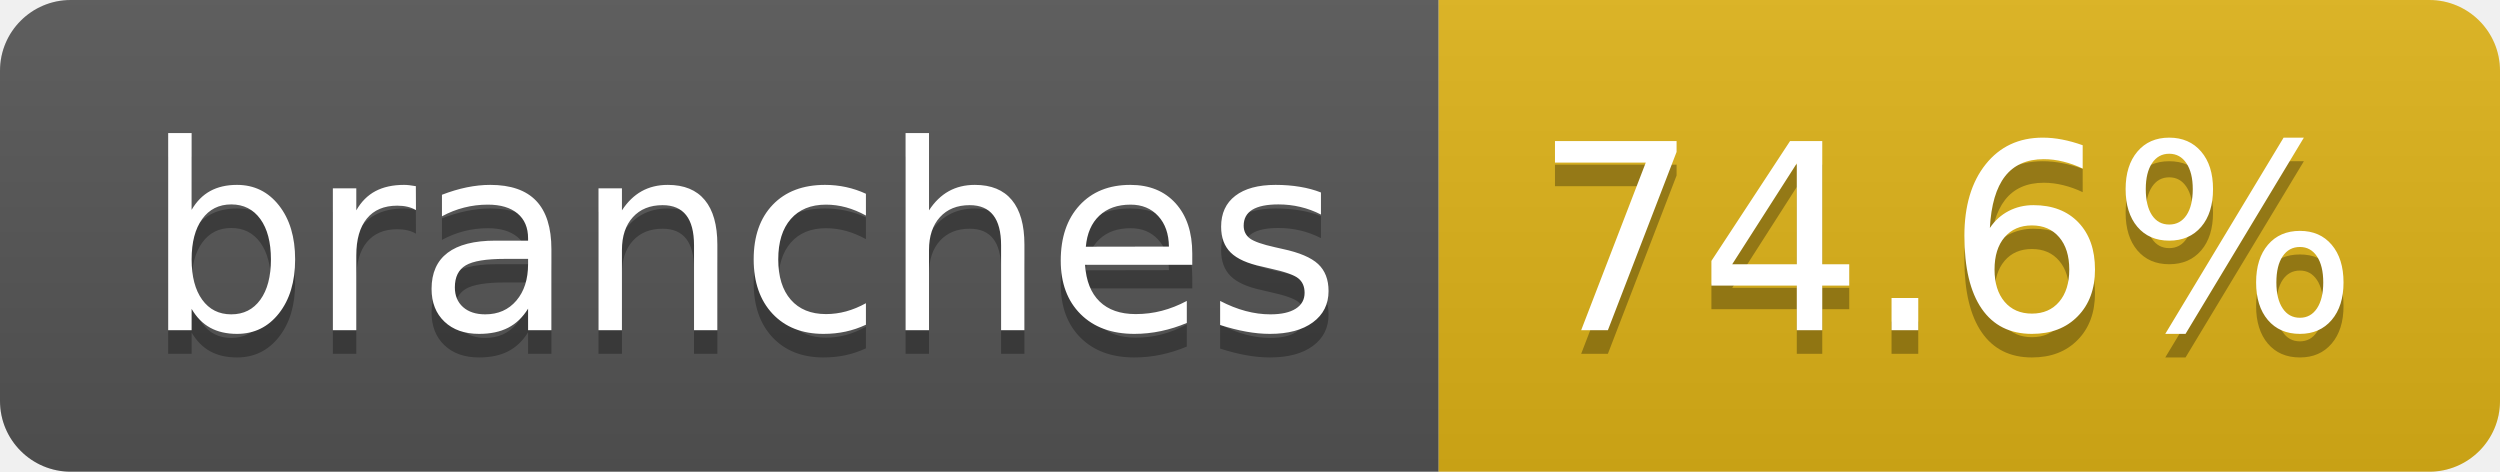
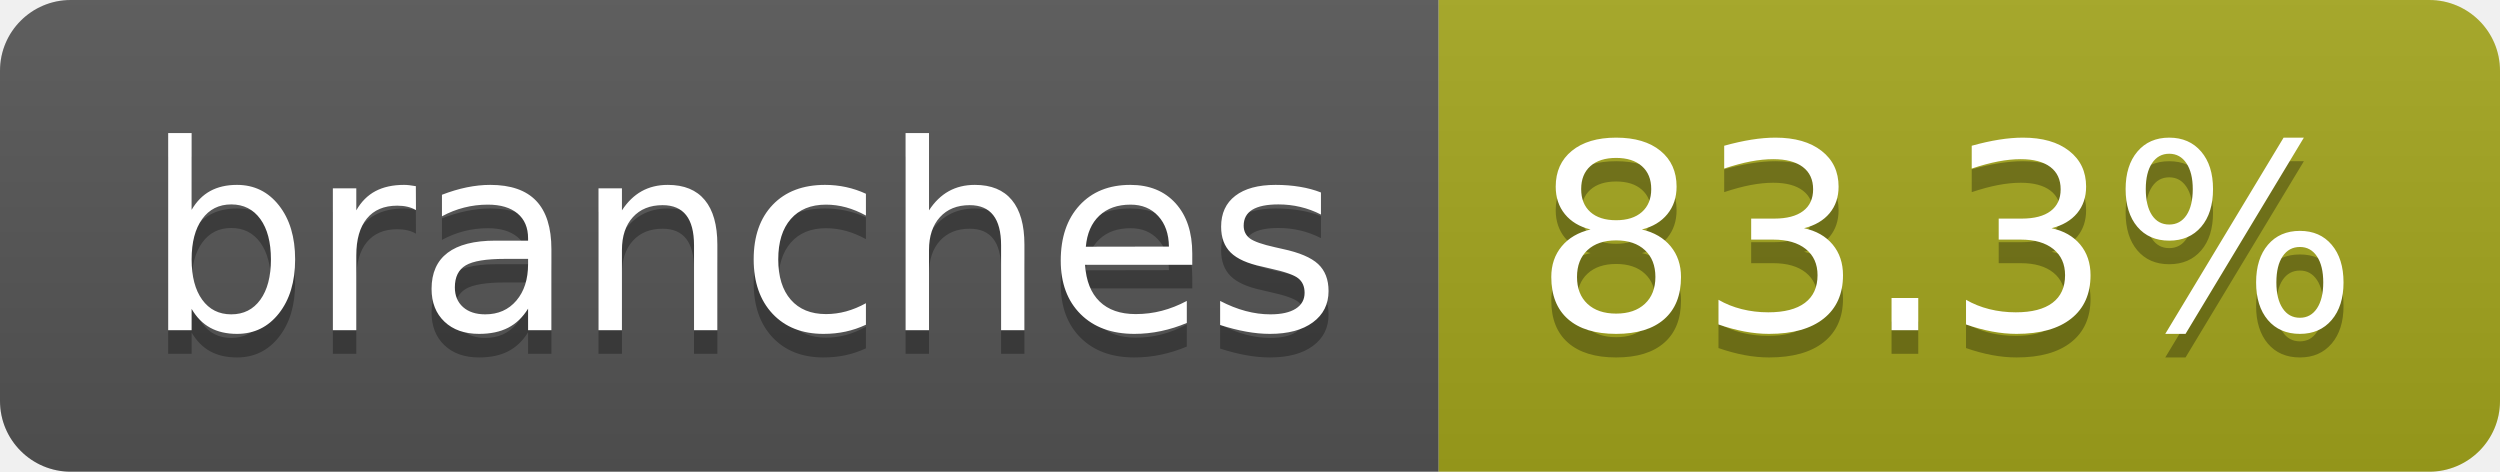
- <svg xmlns="http://www.w3.org/2000/svg" width="106" height="20" role="img" aria-label="branches: 74.6%">
+ <svg xmlns="http://www.w3.org/2000/svg" width="106" height="20" role="img" aria-label="branches: 83.3%">
  <linearGradient id="s" x2="0" y2="100%">
    <stop offset="0" stop-color="#bbb" stop-opacity=".1" />
    <stop offset="1" stop-opacity=".1" />
  </linearGradient>
  <clipPath id="r">
    <rect width="106" height="20" rx="3" fill="#fff" />
  </clipPath>
  <g clip-path="url(#r)">
    <rect width="61" height="20" fill="#555" />
-     <rect x="61" width="45" height="20" fill="#dfb317" />
+     <rect x="61" width="45" height="20" fill="#a4a61d" />
    <rect width="106" height="20" fill="url(#s)" />
  </g>
  <g fill="#fff" text-anchor="middle" font-family="Verdana,Geneva,DejaVu Sans,sans-serif" text-rendering="geometricPrecision" font-size="110">
    <text aria-hidden="true" x="315" y="150" fill="#010101" fill-opacity=".3" transform="scale(.1)" textLength="507">branches</text>
    <text x="315" y="140" transform="scale(.1)" fill="#fff" textLength="507">branches</text>
-     <text aria-hidden="true" x="825" y="150" fill="#010101" fill-opacity=".3" transform="scale(.1)" textLength="350">74.6%</text>
-     <text x="825" y="140" transform="scale(.1)" fill="#fff" textLength="350">74.6%</text>
+     <text aria-hidden="true" x="825" y="150" fill="#010101" fill-opacity=".3" transform="scale(.1)" textLength="350">83.3%</text>
+     <text x="825" y="140" transform="scale(.1)" fill="#fff" textLength="350">83.3%</text>
  </g>
</svg>
